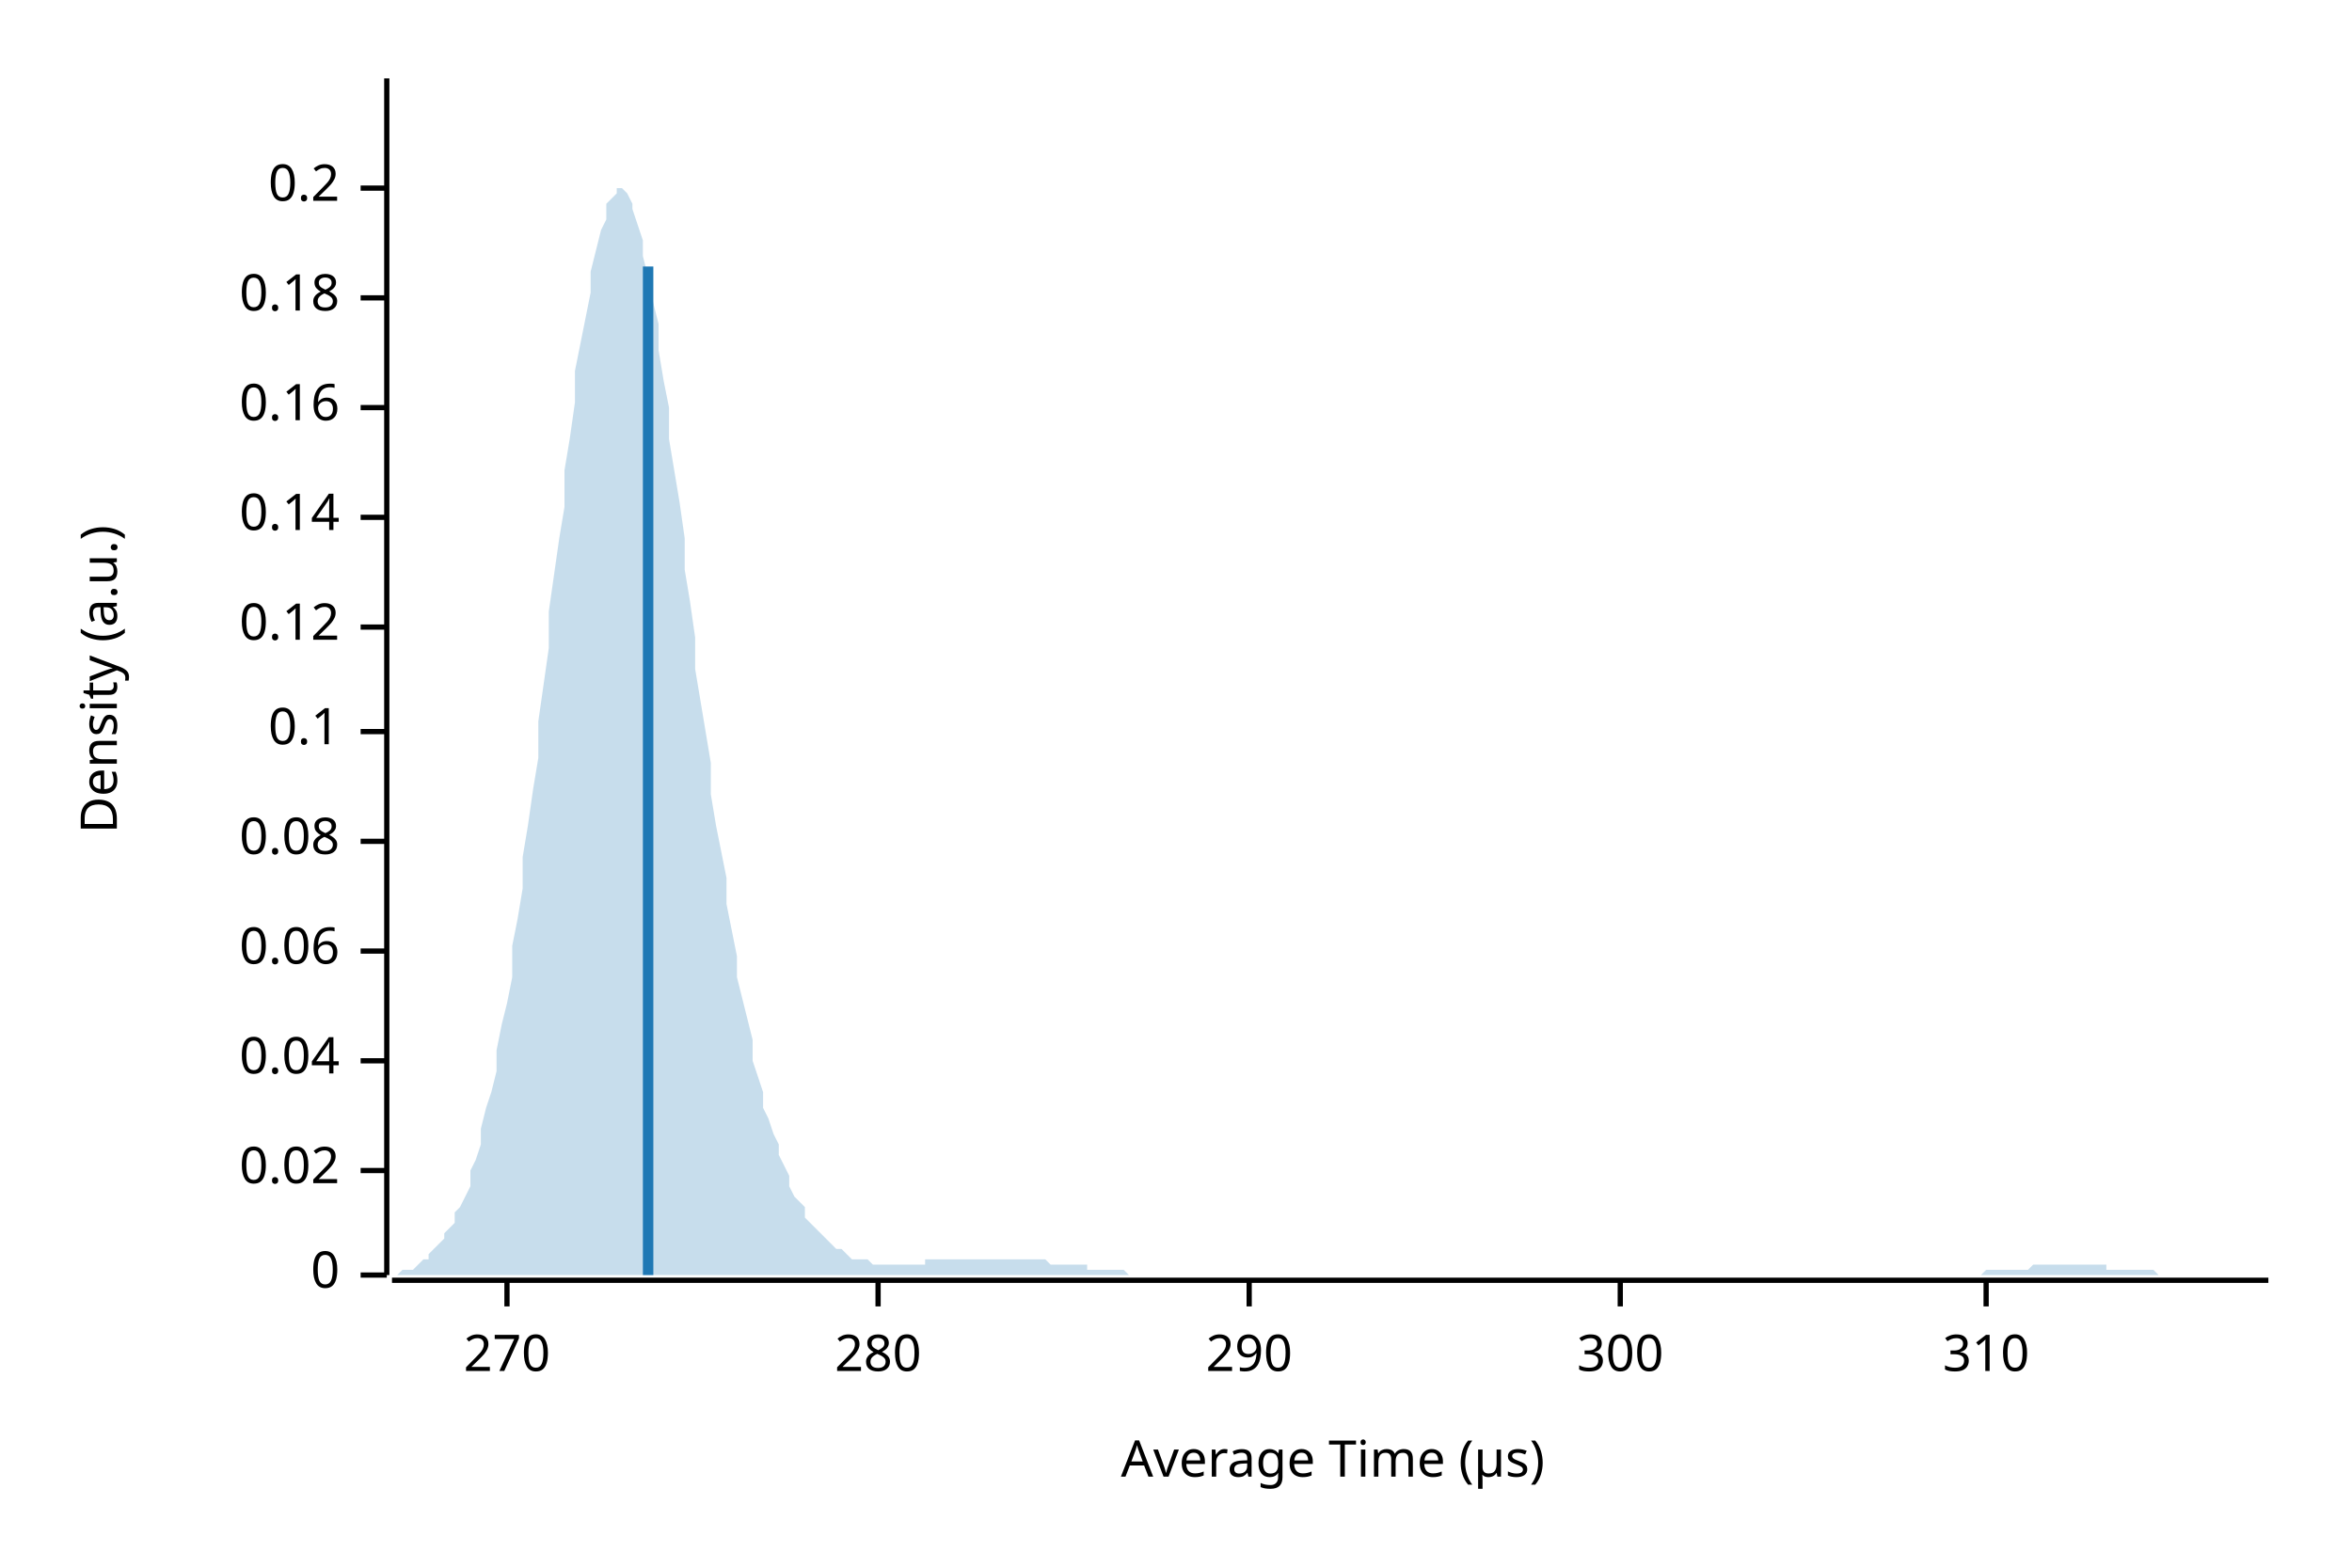
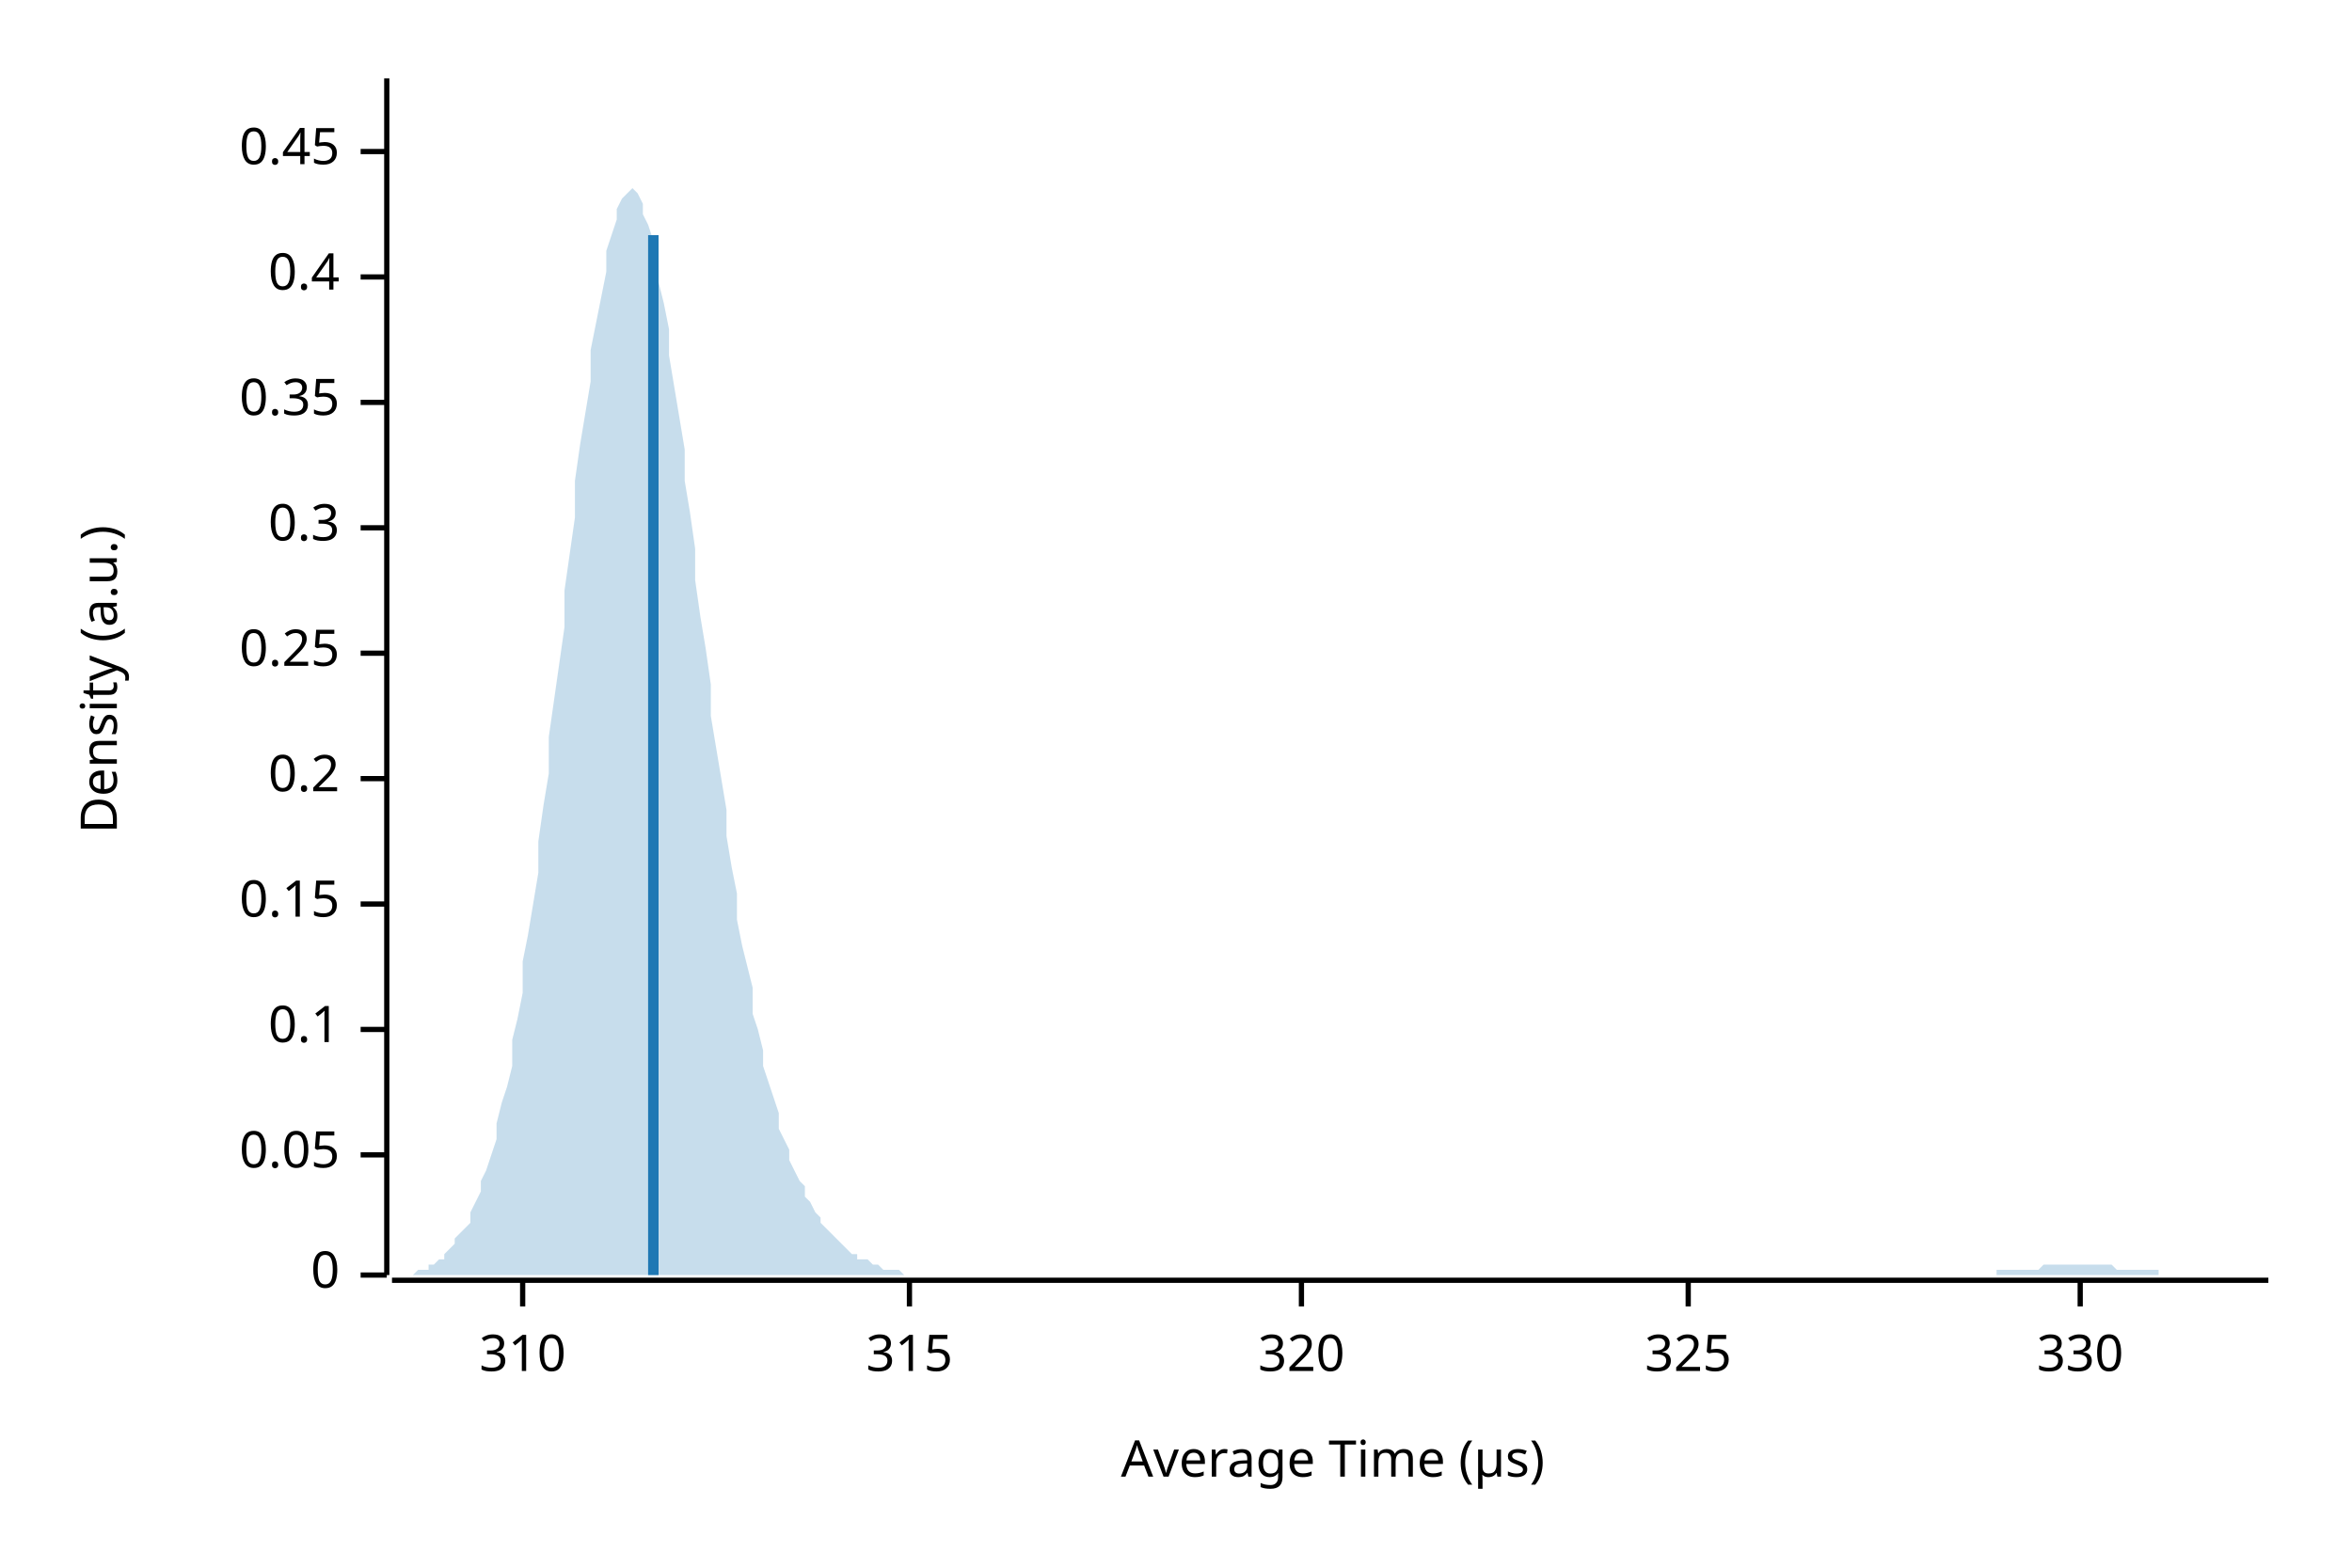
<svg xmlns="http://www.w3.org/2000/svg" width="450" height="300" viewBox="0 0 450 300">
  <text x="15" y="130" dy="0.76em" text-anchor="middle" font-family="sans-serif" font-size="9.677" opacity="1" fill="#000000" transform="rotate(270, 15, 130)">
Density (a.u.)
</text>
  <text x="255" y="285" dy="-0.5ex" text-anchor="middle" font-family="sans-serif" font-size="9.677" opacity="1" fill="#000000">
Average Time (µs)
</text>
  <polyline fill="none" opacity="1" stroke="#000000" stroke-width="1" points="74,15 74,244 " />
  <text x="65" y="244" dy="0.5ex" text-anchor="end" font-family="sans-serif" font-size="9.677" opacity="1" fill="#000000">
0
</text>
  <polyline fill="none" opacity="1" stroke="#000000" stroke-width="1" points="69,244 74,244 " />
-   <text x="65" y="224" dy="0.5ex" text-anchor="end" font-family="sans-serif" font-size="9.677" opacity="1" fill="#000000">
- 0.02
+   <text x="65" y="221" dy="0.5ex" text-anchor="end" font-family="sans-serif" font-size="9.677" opacity="1" fill="#000000">
+ 0.05
</text>
-   <polyline fill="none" opacity="1" stroke="#000000" stroke-width="1" points="69,224 74,224 " />
-   <text x="65" y="203" dy="0.5ex" text-anchor="end" font-family="sans-serif" font-size="9.677" opacity="1" fill="#000000">
- 0.04
- </text>
-   <polyline fill="none" opacity="1" stroke="#000000" stroke-width="1" points="69,203 74,203 " />
-   <text x="65" y="182" dy="0.5ex" text-anchor="end" font-family="sans-serif" font-size="9.677" opacity="1" fill="#000000">
- 0.06
- </text>
-   <polyline fill="none" opacity="1" stroke="#000000" stroke-width="1" points="69,182 74,182 " />
-   <text x="65" y="161" dy="0.5ex" text-anchor="end" font-family="sans-serif" font-size="9.677" opacity="1" fill="#000000">
- 0.08
- </text>
-   <polyline fill="none" opacity="1" stroke="#000000" stroke-width="1" points="69,161 74,161 " />
-   <text x="65" y="140" dy="0.5ex" text-anchor="end" font-family="sans-serif" font-size="9.677" opacity="1" fill="#000000">
+   <polyline fill="none" opacity="1" stroke="#000000" stroke-width="1" points="69,221 74,221 " />
+   <text x="65" y="197" dy="0.5ex" text-anchor="end" font-family="sans-serif" font-size="9.677" opacity="1" fill="#000000">
0.1
</text>
-   <polyline fill="none" opacity="1" stroke="#000000" stroke-width="1" points="69,140 74,140 " />
-   <text x="65" y="120" dy="0.5ex" text-anchor="end" font-family="sans-serif" font-size="9.677" opacity="1" fill="#000000">
- 0.12
+   <polyline fill="none" opacity="1" stroke="#000000" stroke-width="1" points="69,197 74,197 " />
+   <text x="65" y="173" dy="0.5ex" text-anchor="end" font-family="sans-serif" font-size="9.677" opacity="1" fill="#000000">
+ 0.15
</text>
-   <polyline fill="none" opacity="1" stroke="#000000" stroke-width="1" points="69,120 74,120 " />
-   <text x="65" y="99" dy="0.5ex" text-anchor="end" font-family="sans-serif" font-size="9.677" opacity="1" fill="#000000">
- 0.14
- </text>
-   <polyline fill="none" opacity="1" stroke="#000000" stroke-width="1" points="69,99 74,99 " />
-   <text x="65" y="78" dy="0.5ex" text-anchor="end" font-family="sans-serif" font-size="9.677" opacity="1" fill="#000000">
- 0.16
- </text>
-   <polyline fill="none" opacity="1" stroke="#000000" stroke-width="1" points="69,78 74,78 " />
-   <text x="65" y="57" dy="0.5ex" text-anchor="end" font-family="sans-serif" font-size="9.677" opacity="1" fill="#000000">
- 0.18
- </text>
-   <polyline fill="none" opacity="1" stroke="#000000" stroke-width="1" points="69,57 74,57 " />
-   <text x="65" y="36" dy="0.5ex" text-anchor="end" font-family="sans-serif" font-size="9.677" opacity="1" fill="#000000">
+   <polyline fill="none" opacity="1" stroke="#000000" stroke-width="1" points="69,173 74,173 " />
+   <text x="65" y="149" dy="0.5ex" text-anchor="end" font-family="sans-serif" font-size="9.677" opacity="1" fill="#000000">
0.2
</text>
-   <polyline fill="none" opacity="1" stroke="#000000" stroke-width="1" points="69,36 74,36 " />
+   <polyline fill="none" opacity="1" stroke="#000000" stroke-width="1" points="69,149 74,149 " />
+   <text x="65" y="125" dy="0.5ex" text-anchor="end" font-family="sans-serif" font-size="9.677" opacity="1" fill="#000000">
+ 0.25
+ </text>
+   <polyline fill="none" opacity="1" stroke="#000000" stroke-width="1" points="69,125 74,125 " />
+   <text x="65" y="101" dy="0.5ex" text-anchor="end" font-family="sans-serif" font-size="9.677" opacity="1" fill="#000000">
+ 0.3
+ </text>
+   <polyline fill="none" opacity="1" stroke="#000000" stroke-width="1" points="69,101 74,101 " />
+   <text x="65" y="77" dy="0.5ex" text-anchor="end" font-family="sans-serif" font-size="9.677" opacity="1" fill="#000000">
+ 0.35
+ </text>
+   <polyline fill="none" opacity="1" stroke="#000000" stroke-width="1" points="69,77 74,77 " />
+   <text x="65" y="53" dy="0.5ex" text-anchor="end" font-family="sans-serif" font-size="9.677" opacity="1" fill="#000000">
+ 0.4
+ </text>
+   <polyline fill="none" opacity="1" stroke="#000000" stroke-width="1" points="69,53 74,53 " />
+   <text x="65" y="29" dy="0.5ex" text-anchor="end" font-family="sans-serif" font-size="9.677" opacity="1" fill="#000000">
+ 0.45
+ </text>
+   <polyline fill="none" opacity="1" stroke="#000000" stroke-width="1" points="69,29 74,29 " />
  <polyline fill="none" opacity="1" stroke="#000000" stroke-width="1" points="75,245 434,245 " />
-   <text x="97" y="255" dy="0.76em" text-anchor="middle" font-family="sans-serif" font-size="9.677" opacity="1" fill="#000000">
- 270
- </text>
-   <polyline fill="none" opacity="1" stroke="#000000" stroke-width="1" points="97,245 97,250 " />
-   <text x="168" y="255" dy="0.76em" text-anchor="middle" font-family="sans-serif" font-size="9.677" opacity="1" fill="#000000">
- 280
- </text>
-   <polyline fill="none" opacity="1" stroke="#000000" stroke-width="1" points="168,245 168,250 " />
-   <text x="239" y="255" dy="0.76em" text-anchor="middle" font-family="sans-serif" font-size="9.677" opacity="1" fill="#000000">
- 290
- </text>
-   <polyline fill="none" opacity="1" stroke="#000000" stroke-width="1" points="239,245 239,250 " />
-   <text x="310" y="255" dy="0.76em" text-anchor="middle" font-family="sans-serif" font-size="9.677" opacity="1" fill="#000000">
- 300
- </text>
-   <polyline fill="none" opacity="1" stroke="#000000" stroke-width="1" points="310,245 310,250 " />
-   <text x="380" y="255" dy="0.76em" text-anchor="middle" font-family="sans-serif" font-size="9.677" opacity="1" fill="#000000">
+   <text x="100" y="255" dy="0.76em" text-anchor="middle" font-family="sans-serif" font-size="9.677" opacity="1" fill="#000000">
310
</text>
-   <polyline fill="none" opacity="1" stroke="#000000" stroke-width="1" points="380,245 380,250 " />
-   <polygon opacity="0.25" fill="#1F78B4" points="75,244 75,244 76,244 77,243 77,243 78,243 79,243 80,242 80,242 81,241 82,241 82,240 83,239 84,238 85,237 85,236 86,235 87,234 87,232 88,231 89,229 90,227 90,224 91,222 92,219 92,216 93,212 94,209 95,205 95,201 96,196 97,192 98,187 98,181 99,176 100,170 100,164 101,158 102,151 103,145 103,138 104,131 105,124 105,117 106,110 107,103 108,97 108,90 109,84 110,77 110,71 111,66 112,61 113,56 113,52 114,48 115,44 116,42 116,39 117,38 118,37 118,36 119,36 120,37 121,39 121,40 122,43 123,46 123,49 124,53 125,58 126,62 126,67 127,73 128,78 128,84 129,90 130,96 131,103 131,109 132,115 133,122 133,128 134,134 135,140 136,146 136,152 137,158 138,163 139,168 139,173 140,178 141,183 141,187 142,191 143,195 144,199 144,203 145,206 146,209 146,212 147,214 148,217 149,219 149,221 150,223 151,225 151,227 152,229 153,230 154,231 154,233 155,234 156,235 157,236 157,236 158,237 159,238 159,238 160,239 161,239 162,240 162,240 163,241 164,241 164,241 165,241 166,241 167,242 167,242 168,242 169,242 169,242 170,242 171,242 172,242 172,242 173,242 174,242 175,242 175,242 176,242 177,242 177,241 178,241 179,241 180,241 180,241 181,241 182,241 182,241 183,241 184,241 185,241 185,241 186,241 187,241 187,241 188,241 189,241 190,241 190,241 191,241 192,241 192,241 193,241 194,241 195,241 195,241 196,241 197,241 198,241 198,241 199,241 200,241 200,241 201,242 202,242 203,242 203,242 204,242 205,242 205,242 206,242 207,242 208,242 208,243 209,243 210,243 210,243 211,243 212,243 213,243 213,243 214,243 215,243 216,244 216,244 217,244 218,244 218,244 219,244 220,244 221,244 221,244 222,244 223,244 223,244 224,244 225,244 226,244 226,244 227,244 228,244 228,244 229,244 230,244 231,244 231,244 232,244 233,244 233,244 234,244 235,244 236,244 236,244 237,244 238,244 239,244 239,244 240,244 241,244 241,244 242,244 243,244 244,244 244,244 245,244 246,244 246,244 247,244 248,244 249,244 249,244 250,244 251,244 251,244 252,244 253,244 254,244 254,244 255,244 256,244 257,244 257,244 258,244 259,244 259,244 260,244 261,244 262,244 262,244 263,244 264,244 264,244 265,244 266,244 267,244 267,244 268,244 269,244 269,244 270,244 271,244 272,244 272,244 273,244 274,244 275,244 275,244 276,244 277,244 277,244 278,244 279,244 280,244 280,244 281,244 282,244 282,244 283,244 284,244 285,244 285,244 286,244 287,244 287,244 288,244 289,244 290,244 290,244 291,244 292,244 292,244 293,244 294,244 295,244 295,244 296,244 297,244 298,244 298,244 299,244 300,244 300,244 301,244 302,244 303,244 303,244 304,244 305,244 305,244 306,244 307,244 308,244 308,244 309,244 310,244 310,244 311,244 312,244 313,244 313,244 314,244 315,244 316,244 316,244 317,244 318,244 318,244 319,244 320,244 321,244 321,244 322,244 323,244 323,244 324,244 325,244 326,244 326,244 327,244 328,244 328,244 329,244 330,244 331,244 331,244 332,244 333,244 333,244 334,244 335,244 336,244 336,244 337,244 338,244 339,244 339,244 340,244 341,244 341,244 342,244 343,244 344,244 344,244 345,244 346,244 346,244 347,244 348,244 349,244 349,244 350,244 351,244 351,244 352,244 353,244 354,244 354,244 355,244 356,244 357,244 357,244 358,244 359,244 359,244 360,244 361,244 362,244 362,244 363,244 364,244 364,244 365,244 366,244 367,244 367,244 368,244 369,244 369,244 370,244 371,244 372,244 372,244 373,244 374,244 375,244 375,244 376,244 377,244 377,244 378,244 379,244 380,243 380,243 381,243 382,243 382,243 383,243 384,243 385,243 385,243 386,243 387,243 387,243 388,243 389,242 390,242 390,242 391,242 392,242 392,242 393,242 394,242 395,242 395,242 396,242 397,242 398,242 398,242 399,242 400,242 400,242 401,242 402,242 403,242 403,243 404,243 405,243 405,243 406,243 407,243 408,243 408,243 409,243 410,243 410,243 411,243 412,243 413,244 413,244 414,244 415,244 416,244 416,244 417,244 418,244 418,244 419,244 420,244 421,244 421,244 422,244 423,244 423,244 424,244 425,244 426,244 426,244 427,244 428,244 428,244 429,244 430,244 431,244 431,244 432,244 433,244 434,244 434,244 75,244 " />
-   <polyline fill="none" opacity="1" stroke="#1F78B4" stroke-width="2" points="124,244 124,51 " />
+   <polyline fill="none" opacity="1" stroke="#000000" stroke-width="1" points="100,245 100,250 " />
+   <text x="174" y="255" dy="0.76em" text-anchor="middle" font-family="sans-serif" font-size="9.677" opacity="1" fill="#000000">
+ 315
+ </text>
+   <polyline fill="none" opacity="1" stroke="#000000" stroke-width="1" points="174,245 174,250 " />
+   <text x="249" y="255" dy="0.76em" text-anchor="middle" font-family="sans-serif" font-size="9.677" opacity="1" fill="#000000">
+ 320
+ </text>
+   <polyline fill="none" opacity="1" stroke="#000000" stroke-width="1" points="249,245 249,250 " />
+   <text x="323" y="255" dy="0.76em" text-anchor="middle" font-family="sans-serif" font-size="9.677" opacity="1" fill="#000000">
+ 325
+ </text>
+   <polyline fill="none" opacity="1" stroke="#000000" stroke-width="1" points="323,245 323,250 " />
+   <text x="398" y="255" dy="0.76em" text-anchor="middle" font-family="sans-serif" font-size="9.677" opacity="1" fill="#000000">
+ 330
+ </text>
+   <polyline fill="none" opacity="1" stroke="#000000" stroke-width="1" points="398,245 398,250 " />
+   <polygon opacity="0.25" fill="#1F78B4" points="75,244 75,244 76,244 77,244 77,244 78,244 79,244 80,243 80,243 81,243 82,243 82,242 83,242 84,241 85,241 85,240 86,239 87,238 87,237 88,236 89,235 90,234 90,232 91,230 92,228 92,226 93,224 94,221 95,218 95,215 96,211 97,208 98,204 98,199 99,195 100,190 100,184 101,179 102,173 103,167 103,161 104,154 105,148 105,141 106,134 107,127 108,120 108,113 109,106 110,99 110,92 111,85 112,79 113,73 113,67 114,62 115,57 116,52 116,48 117,45 118,42 118,40 119,38 120,37 121,36 121,36 122,37 123,39 123,41 124,43 125,46 126,50 126,54 127,58 128,63 128,68 129,74 130,80 131,86 131,92 132,98 133,105 133,111 134,118 135,124 136,131 136,137 137,143 138,149 139,155 139,160 140,166 141,171 141,176 142,181 143,185 144,189 144,194 145,197 146,201 146,204 147,207 148,210 149,213 149,216 150,218 151,220 151,222 152,224 153,226 154,227 154,229 155,230 156,232 157,233 157,234 158,235 159,236 159,236 160,237 161,238 162,239 162,239 163,240 164,240 164,241 165,241 166,241 167,242 167,242 168,242 169,243 169,243 170,243 171,243 172,243 172,243 173,244 174,244 175,244 175,244 176,244 177,244 177,244 178,244 179,244 180,244 180,244 181,244 182,244 182,244 183,244 184,244 185,244 185,244 186,244 187,244 187,244 188,244 189,244 190,244 190,244 191,244 192,244 192,244 193,244 194,244 195,244 195,244 196,244 197,244 198,244 198,244 199,244 200,244 200,244 201,244 202,244 203,244 203,244 204,244 205,244 205,244 206,244 207,244 208,244 208,244 209,244 210,244 210,244 211,244 212,244 213,244 213,244 214,244 215,244 216,244 216,244 217,244 218,244 218,244 219,244 220,244 221,244 221,244 222,244 223,244 223,244 224,244 225,244 226,244 226,244 227,244 228,244 228,244 229,244 230,244 231,244 231,244 232,244 233,244 233,244 234,244 235,244 236,244 236,244 237,244 238,244 239,244 239,244 240,244 241,244 241,244 242,244 243,244 244,244 244,244 245,244 246,244 246,244 247,244 248,244 249,244 249,244 250,244 251,244 251,244 252,244 253,244 254,244 254,244 255,244 256,244 257,244 257,244 258,244 259,244 259,244 260,244 261,244 262,244 262,244 263,244 264,244 264,244 265,244 266,244 267,244 267,244 268,244 269,244 269,244 270,244 271,244 272,244 272,244 273,244 274,244 275,244 275,244 276,244 277,244 277,244 278,244 279,244 280,244 280,244 281,244 282,244 282,244 283,244 284,244 285,244 285,244 286,244 287,244 287,244 288,244 289,244 290,244 290,244 291,244 292,244 292,244 293,244 294,244 295,244 295,244 296,244 297,244 298,244 298,244 299,244 300,244 300,244 301,244 302,244 303,244 303,244 304,244 305,244 305,244 306,244 307,244 308,244 308,244 309,244 310,244 310,244 311,244 312,244 313,244 313,244 314,244 315,244 316,244 316,244 317,244 318,244 318,244 319,244 320,244 321,244 321,244 322,244 323,244 323,244 324,244 325,244 326,244 326,244 327,244 328,244 328,244 329,244 330,244 331,244 331,244 332,244 333,244 333,244 334,244 335,244 336,244 336,244 337,244 338,244 339,244 339,244 340,244 341,244 341,244 342,244 343,244 344,244 344,244 345,244 346,244 346,244 347,244 348,244 349,244 349,244 350,244 351,244 351,244 352,244 353,244 354,244 354,244 355,244 356,244 357,244 357,244 358,244 359,244 359,244 360,244 361,244 362,244 362,244 363,244 364,244 364,244 365,244 366,244 367,244 367,244 368,244 369,244 369,244 370,244 371,244 372,244 372,244 373,244 374,244 375,244 375,244 376,244 377,244 377,244 378,244 379,244 380,244 380,244 381,244 382,244 382,243 383,243 384,243 385,243 385,243 386,243 387,243 387,243 388,243 389,243 390,243 390,243 391,242 392,242 392,242 393,242 394,242 395,242 395,242 396,242 397,242 398,242 398,242 399,242 400,242 400,242 401,242 402,242 403,242 403,242 404,242 405,243 405,243 406,243 407,243 408,243 408,243 409,243 410,243 410,243 411,243 412,243 413,243 413,244 414,244 415,244 416,244 416,244 417,244 418,244 418,244 419,244 420,244 421,244 421,244 422,244 423,244 423,244 424,244 425,244 426,244 426,244 427,244 428,244 428,244 429,244 430,244 431,244 431,244 432,244 433,244 434,244 434,244 75,244 " />
+   <polyline fill="none" opacity="1" stroke="#1F78B4" stroke-width="2" points="125,244 125,45 " />
</svg>
